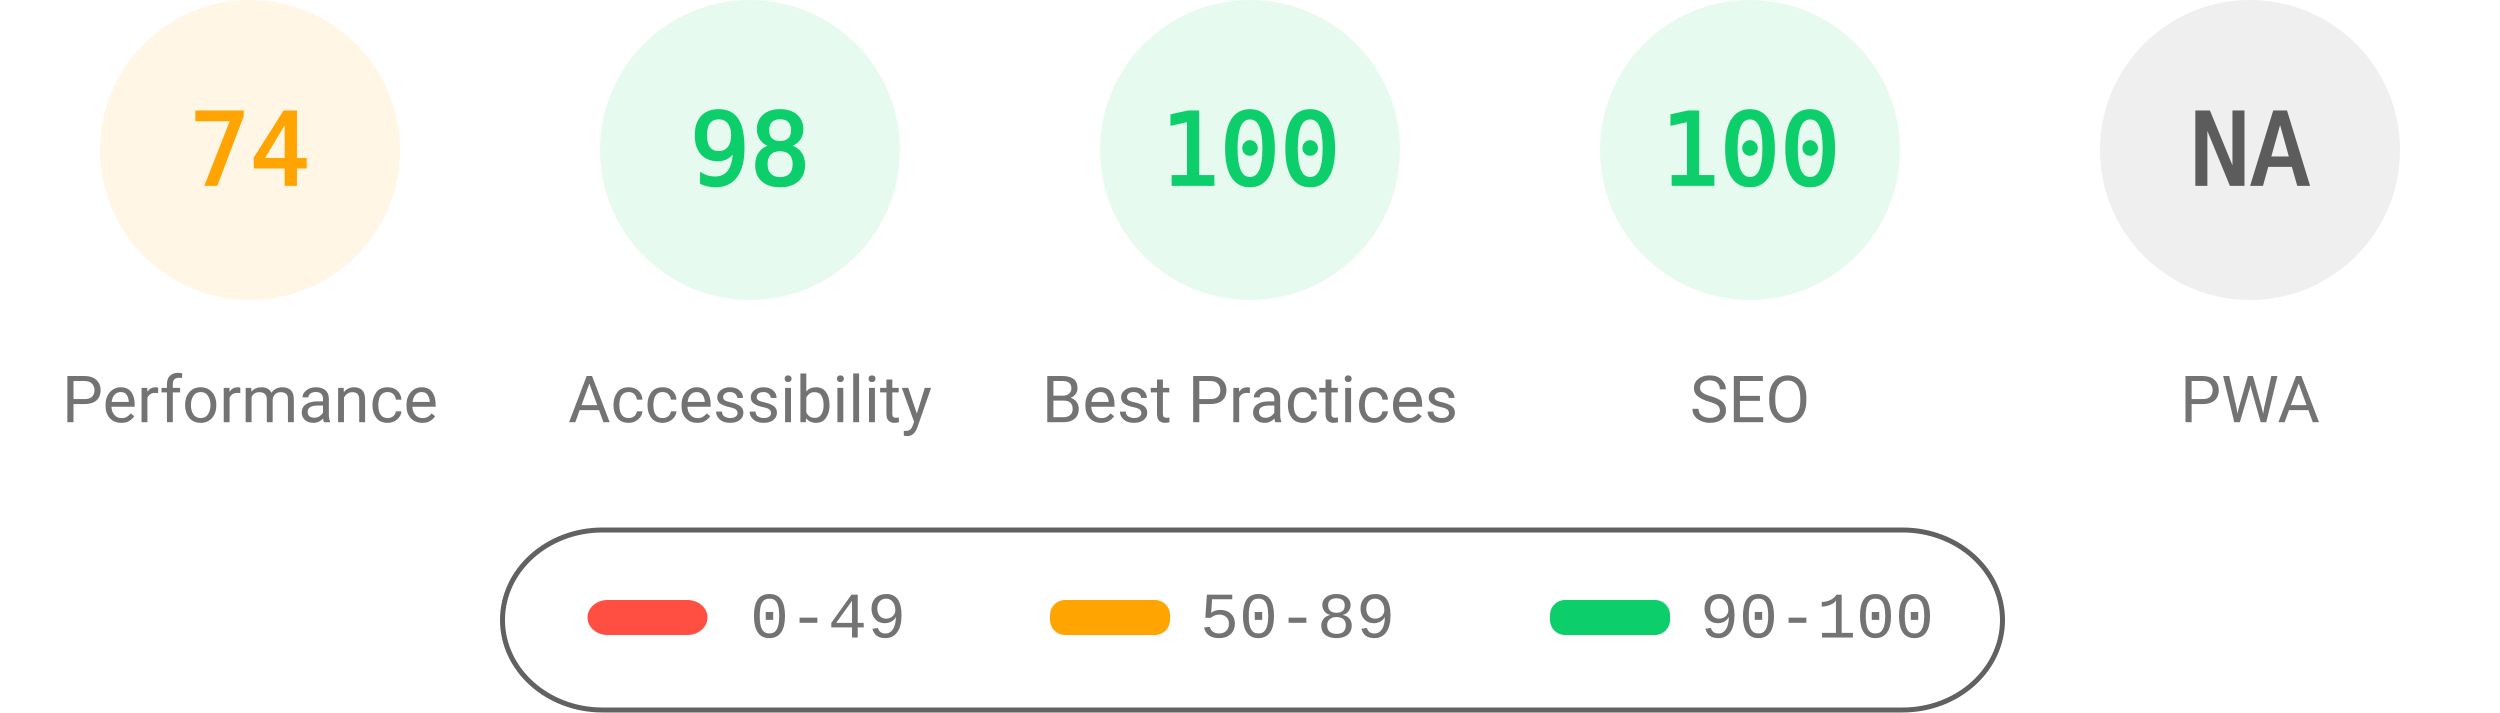
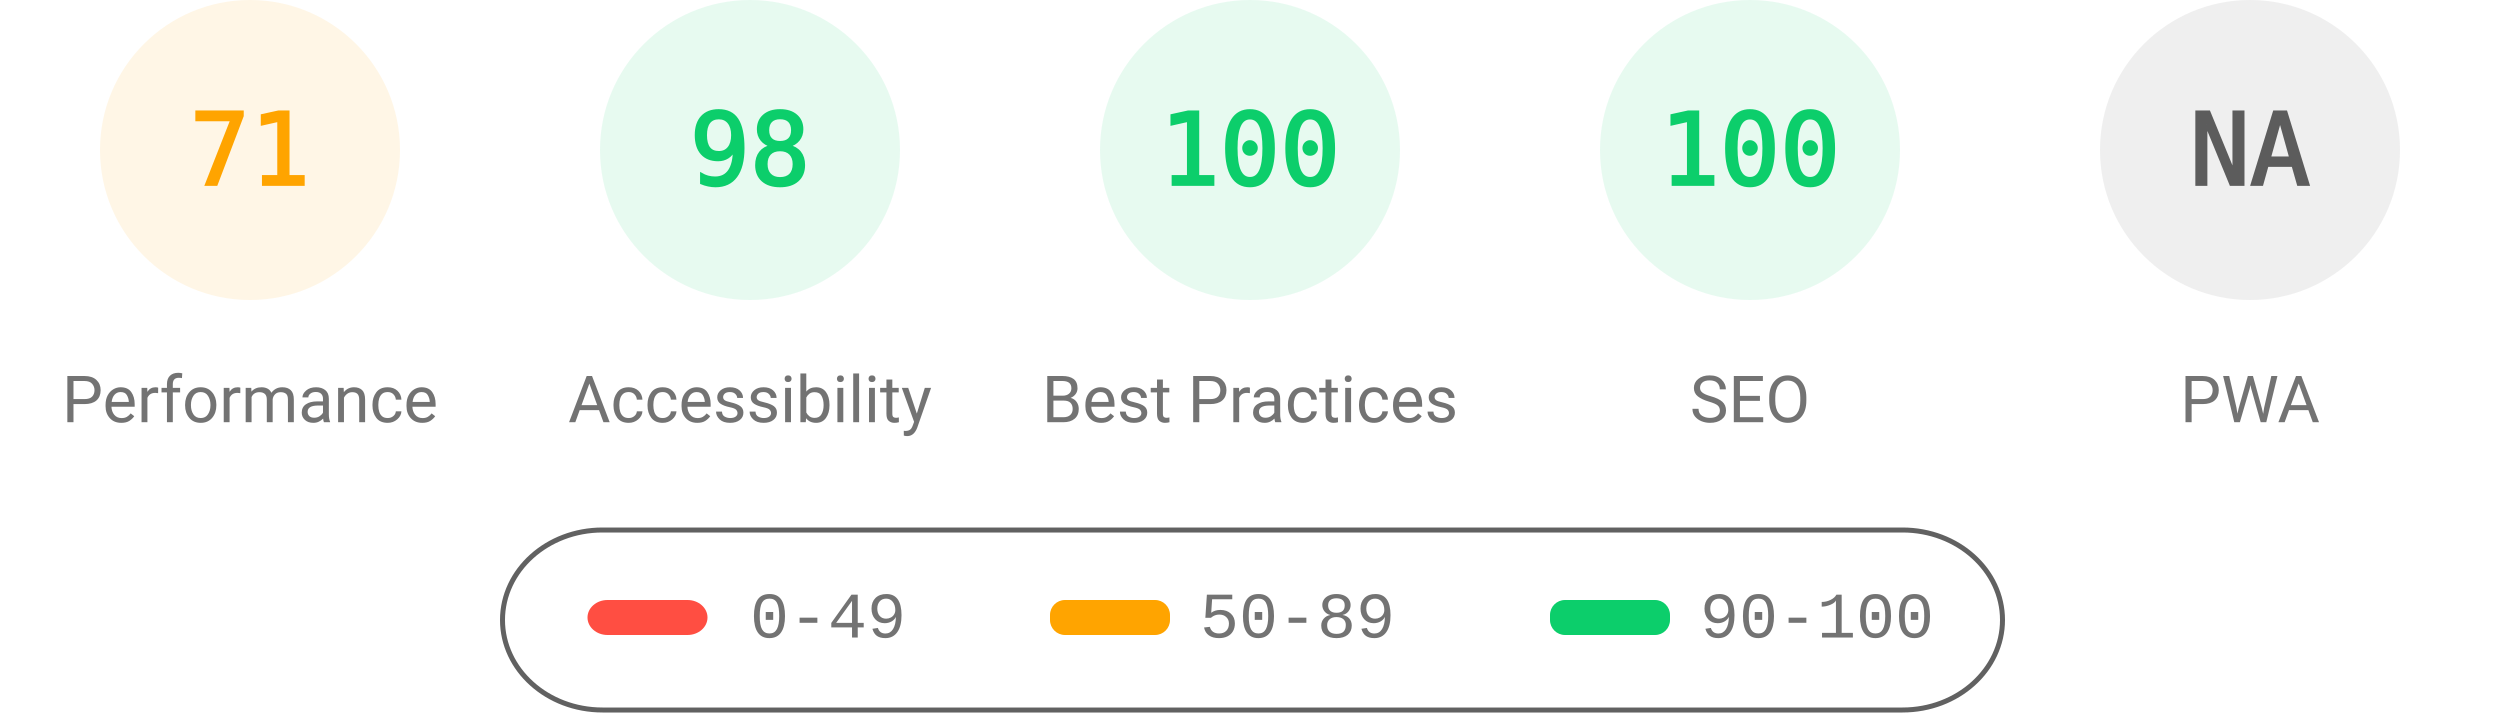
<svg xmlns="http://www.w3.org/2000/svg" fill="none" width="1000" height="285">
  <style>.gauge-base{opacity:.1}.gauge-arc{fill:none;animation-delay:250ms;stroke-linecap:round;transform:rotate(-90deg);transform-origin:100px 60px;animation:load-gauge 1s ease forwards}.guage-text{font-size:40px;font-family:monospace;text-align:center}.guage-red{color:#ff4e42;fill:#ff4e42;stroke:#ff4e42}.guage-orange{color:#ffa400;fill:#ffa400;stroke:#ffa400}.guage-green{color:#0cce6b;fill:#0cce6b;stroke:#0cce6b}.guage-undefined{color:#5c5c5c;fill:#5c5c5c;stroke:#5c5c5c}.guage-title{color:#737373;fill:#737373;stroke:none;font-size:26px;line-height:26px;font-family:Roboto,Halvetica,Arial,sans-serif}@keyframes load-gauge{from{stroke-dasharray:0 352.858}}</style>
  <svg class="guage-div guage-perf guage-orange" viewBox="0 0 200 200" width="200" height="200">
    <circle class="gauge-base" r="56" cx="100" cy="60" stroke-width="8" />
-     <circle class="gauge-arc guage-arc-1" r="56" cx="100" cy="60" stroke-width="8" style="stroke-dasharray:260.375,351.858" />
-     <text class="guage-text" x="100" y="60" alignment-baseline="central" dominant-baseline="central" text-anchor="middle">74</text>
+     <circle class="gauge-arc guage-arc-1" r="56" cx="100" cy="60" stroke-width="8" style="stroke-dasharray:249.819,351.858" />
+     <text class="guage-text" x="100" y="60" alignment-baseline="central" dominant-baseline="central" text-anchor="middle">71</text>
    <text class="guage-title" x="100" y="160" alignment-baseline="central" dominant-baseline="central" text-anchor="middle">Performance</text>
  </svg>
  <svg class="guage-div guage-acc guage-green" viewBox="0 0 200 200" width="200" height="200" x="200">
    <circle class="gauge-base" r="56" cx="100" cy="60" stroke-width="8" />
    <circle class="gauge-arc guage-arc-2" r="56" cx="100" cy="60" stroke-width="8" style="stroke-dasharray:344.821,351.858" />
    <text class="guage-text" x="100" y="60" alignment-baseline="central" dominant-baseline="central" text-anchor="middle">98</text>
    <text class="guage-title" x="100" y="160" alignment-baseline="central" dominant-baseline="central" text-anchor="middle">Accessibility</text>
  </svg>
  <svg class="guage-div guage-best guage-green" viewBox="0 0 200 200" width="200" height="200" x="400">
    <circle class="gauge-base" r="56" cx="100" cy="60" stroke-width="8" />
    <circle class="gauge-arc guage-arc-3" r="56" cx="100" cy="60" stroke-width="8" style="stroke-dasharray:351.858,351.858" />
    <text class="guage-text" x="100" y="60" alignment-baseline="central" dominant-baseline="central" text-anchor="middle">100</text>
    <text class="guage-title" x="100" y="160" alignment-baseline="central" dominant-baseline="central" text-anchor="middle">Best Practices</text>
  </svg>
  <svg class="guage-div guage-seo guage-green" viewBox="0 0 200 200" width="200" height="200" x="600">
    <circle class="gauge-base" r="56" cx="100" cy="60" stroke-width="8" />
    <circle class="gauge-arc guage-arc-4" r="56" cx="100" cy="60" stroke-width="8" style="stroke-dasharray:351.858,351.858" />
    <text class="guage-text" x="100" y="60" alignment-baseline="central" dominant-baseline="central" text-anchor="middle">100</text>
    <text class="guage-title" x="100" y="160" alignment-baseline="central" dominant-baseline="central" text-anchor="middle">SEO</text>
  </svg>
  <svg class="guage-div guage-pwa guage-undefined" viewBox="0 0 200 200" width="200" height="200" x="800">
    <circle class="gauge-base" r="56" cx="100" cy="60" stroke-width="8" />
    <circle class="gauge-arc guage-arc-4" r="56" cx="100" cy="60" stroke-width="8" style="stroke-dasharray:351.858,351.858" />
    <text class="guage-text" x="100" y="60" alignment-baseline="central" dominant-baseline="central" text-anchor="middle">NA</text>
    <text class="guage-title" x="100" y="160" alignment-baseline="central" dominant-baseline="central" text-anchor="middle">PWA</text>
  </svg>
  <svg width="604" height="76" x="200" y="210">
    <path fill="none" id="canvas_background" d="M-1-1h604v80H-1z" />
    <rect fill-opacity="0" stroke="#616161" stroke-width="2" rx="40" id="svg_2" height="72" width="600" y="2" x="1" fill="#000" />
    <rect stroke="#000" rx="8" id="svg_3" height="14" width="48" y="30" x="35" stroke-opacity="null" stroke-width="0" fill="#ff4e42" />
    <rect stroke="#000" rx="6" id="svg_4" height="14" width="48" y="30" x="220" stroke-opacity="null" stroke-width="0" fill="#ffa400" />
    <rect stroke="#000" rx="6" id="svg_5" height="14" width="48" y="30" x="420" stroke-opacity="null" stroke-width="0" fill="#0cce6b" />
    <text xml:space="preserve" text-anchor="start" font-family="'Courier New', Courier, monospace" font-size="26" id="svg_6" y="45" x="100" stroke-opacity="null" stroke-width="0" stroke="#000" fill="#737373">0-49</text>
    <text xml:space="preserve" text-anchor="start" font-family="'Courier New', Courier, monospace" font-size="26" id="svg_7" y="45" x="280" stroke-opacity="null" stroke-width="0" stroke="#000" fill="#737373">50-89</text>
    <text xml:space="preserve" text-anchor="start" font-family="'Courier New', Courier, monospace" font-size="26" id="svg_8" y="45" x="480" stroke-opacity="null" stroke-width="0" stroke="#000" fill="#737373">90-100</text>
  </svg>
</svg>
